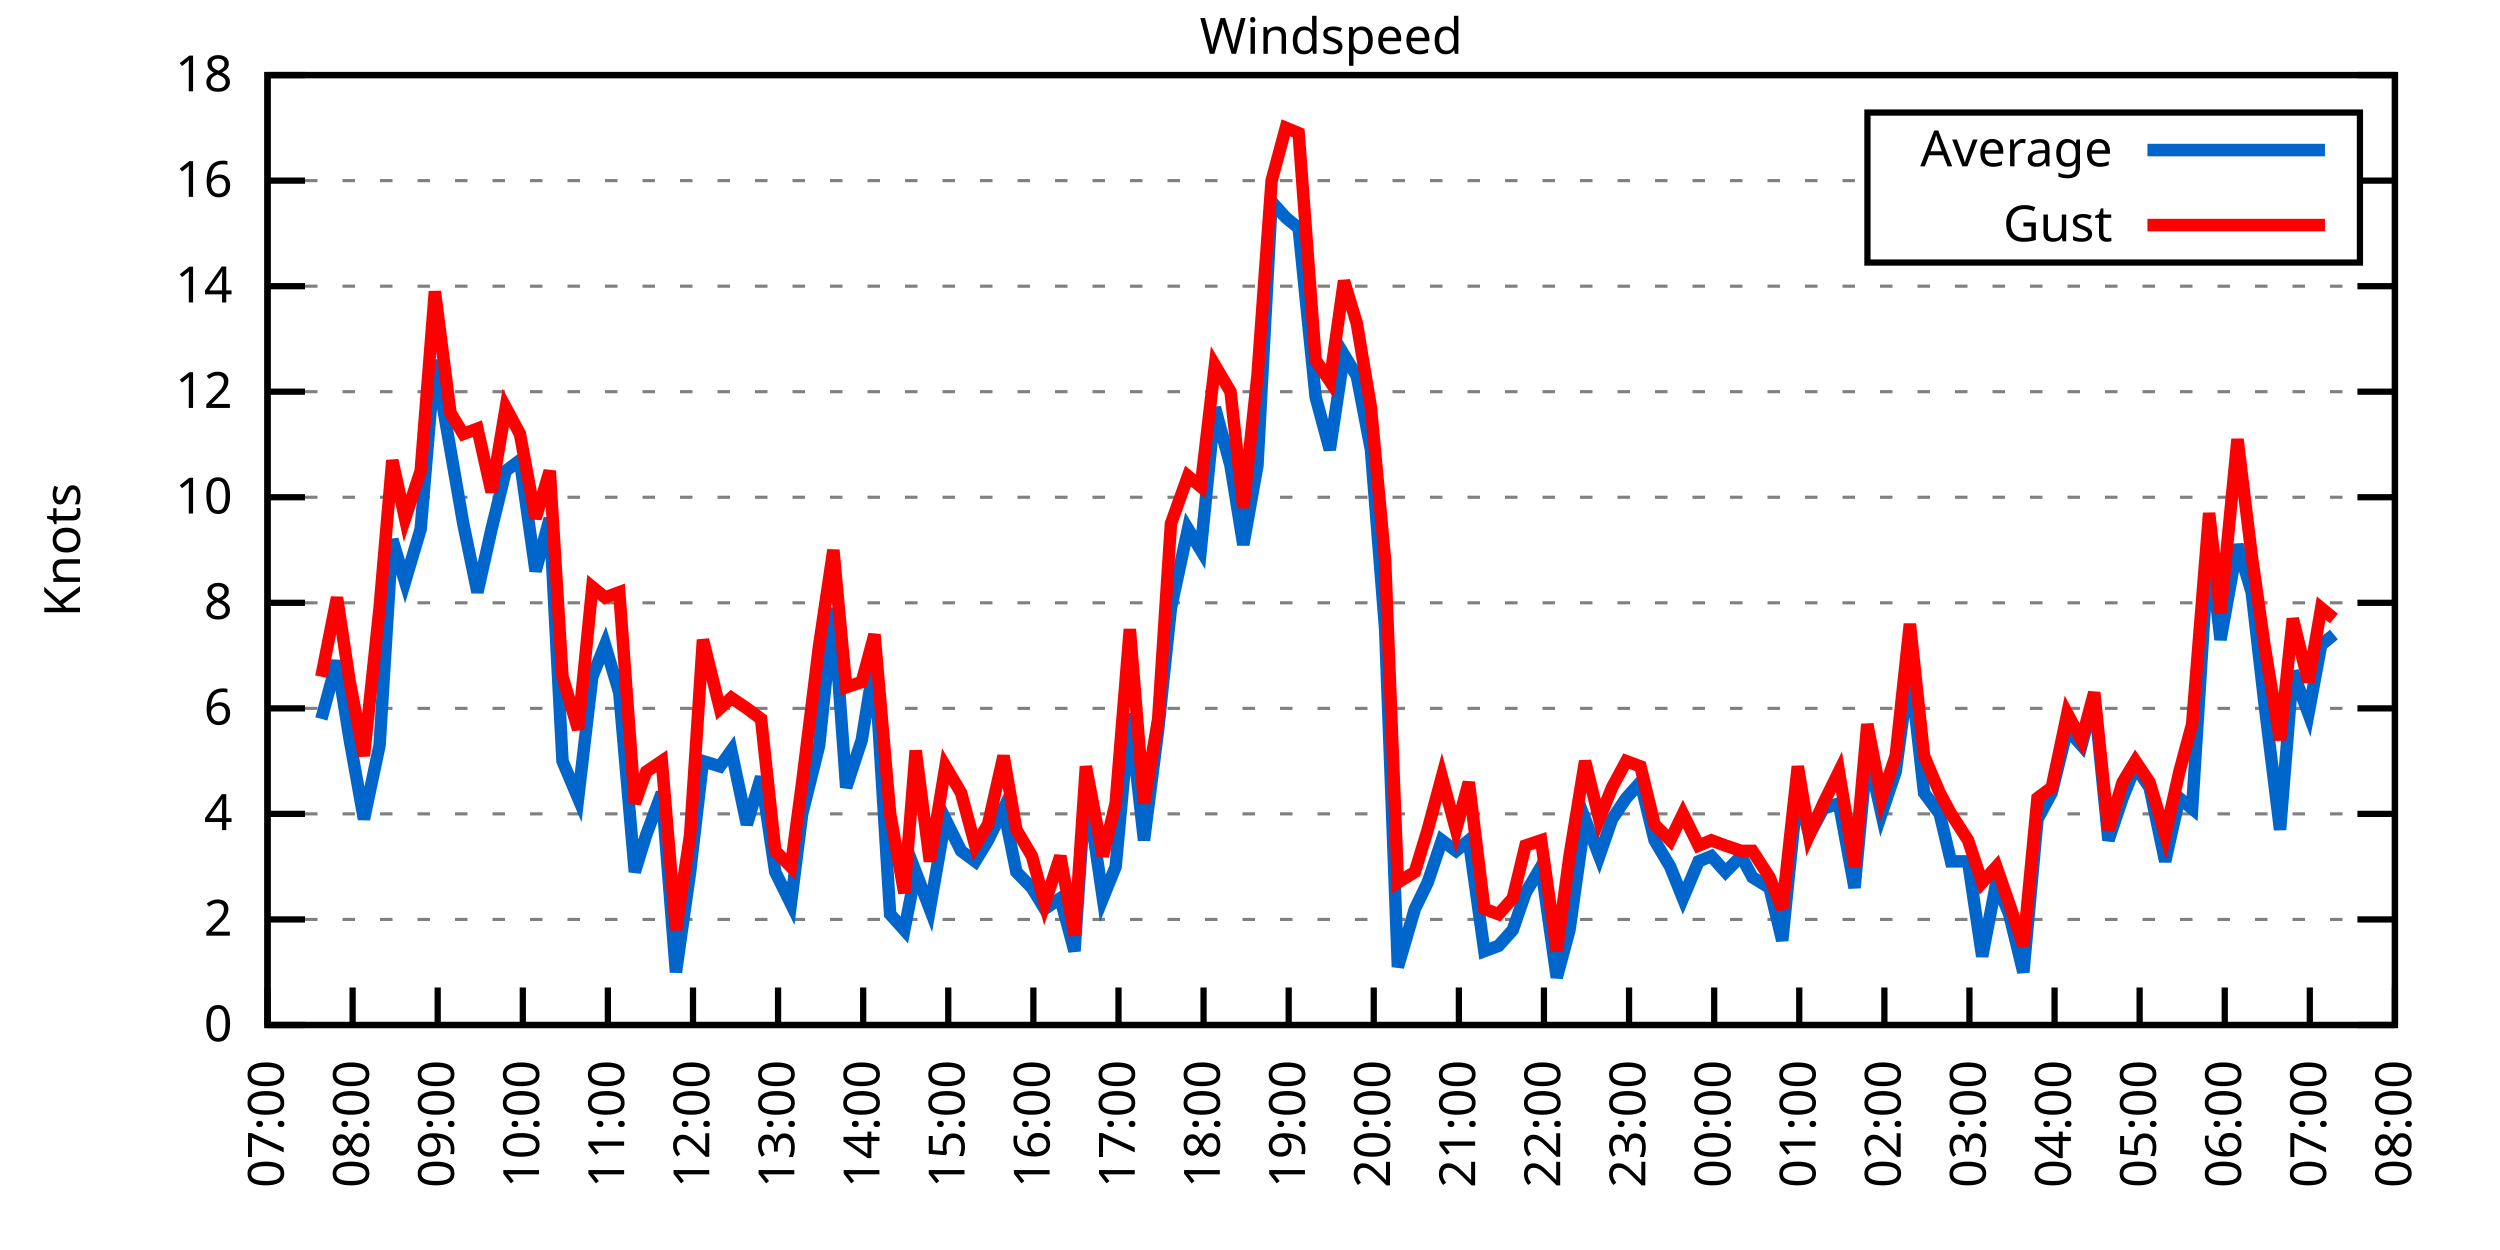
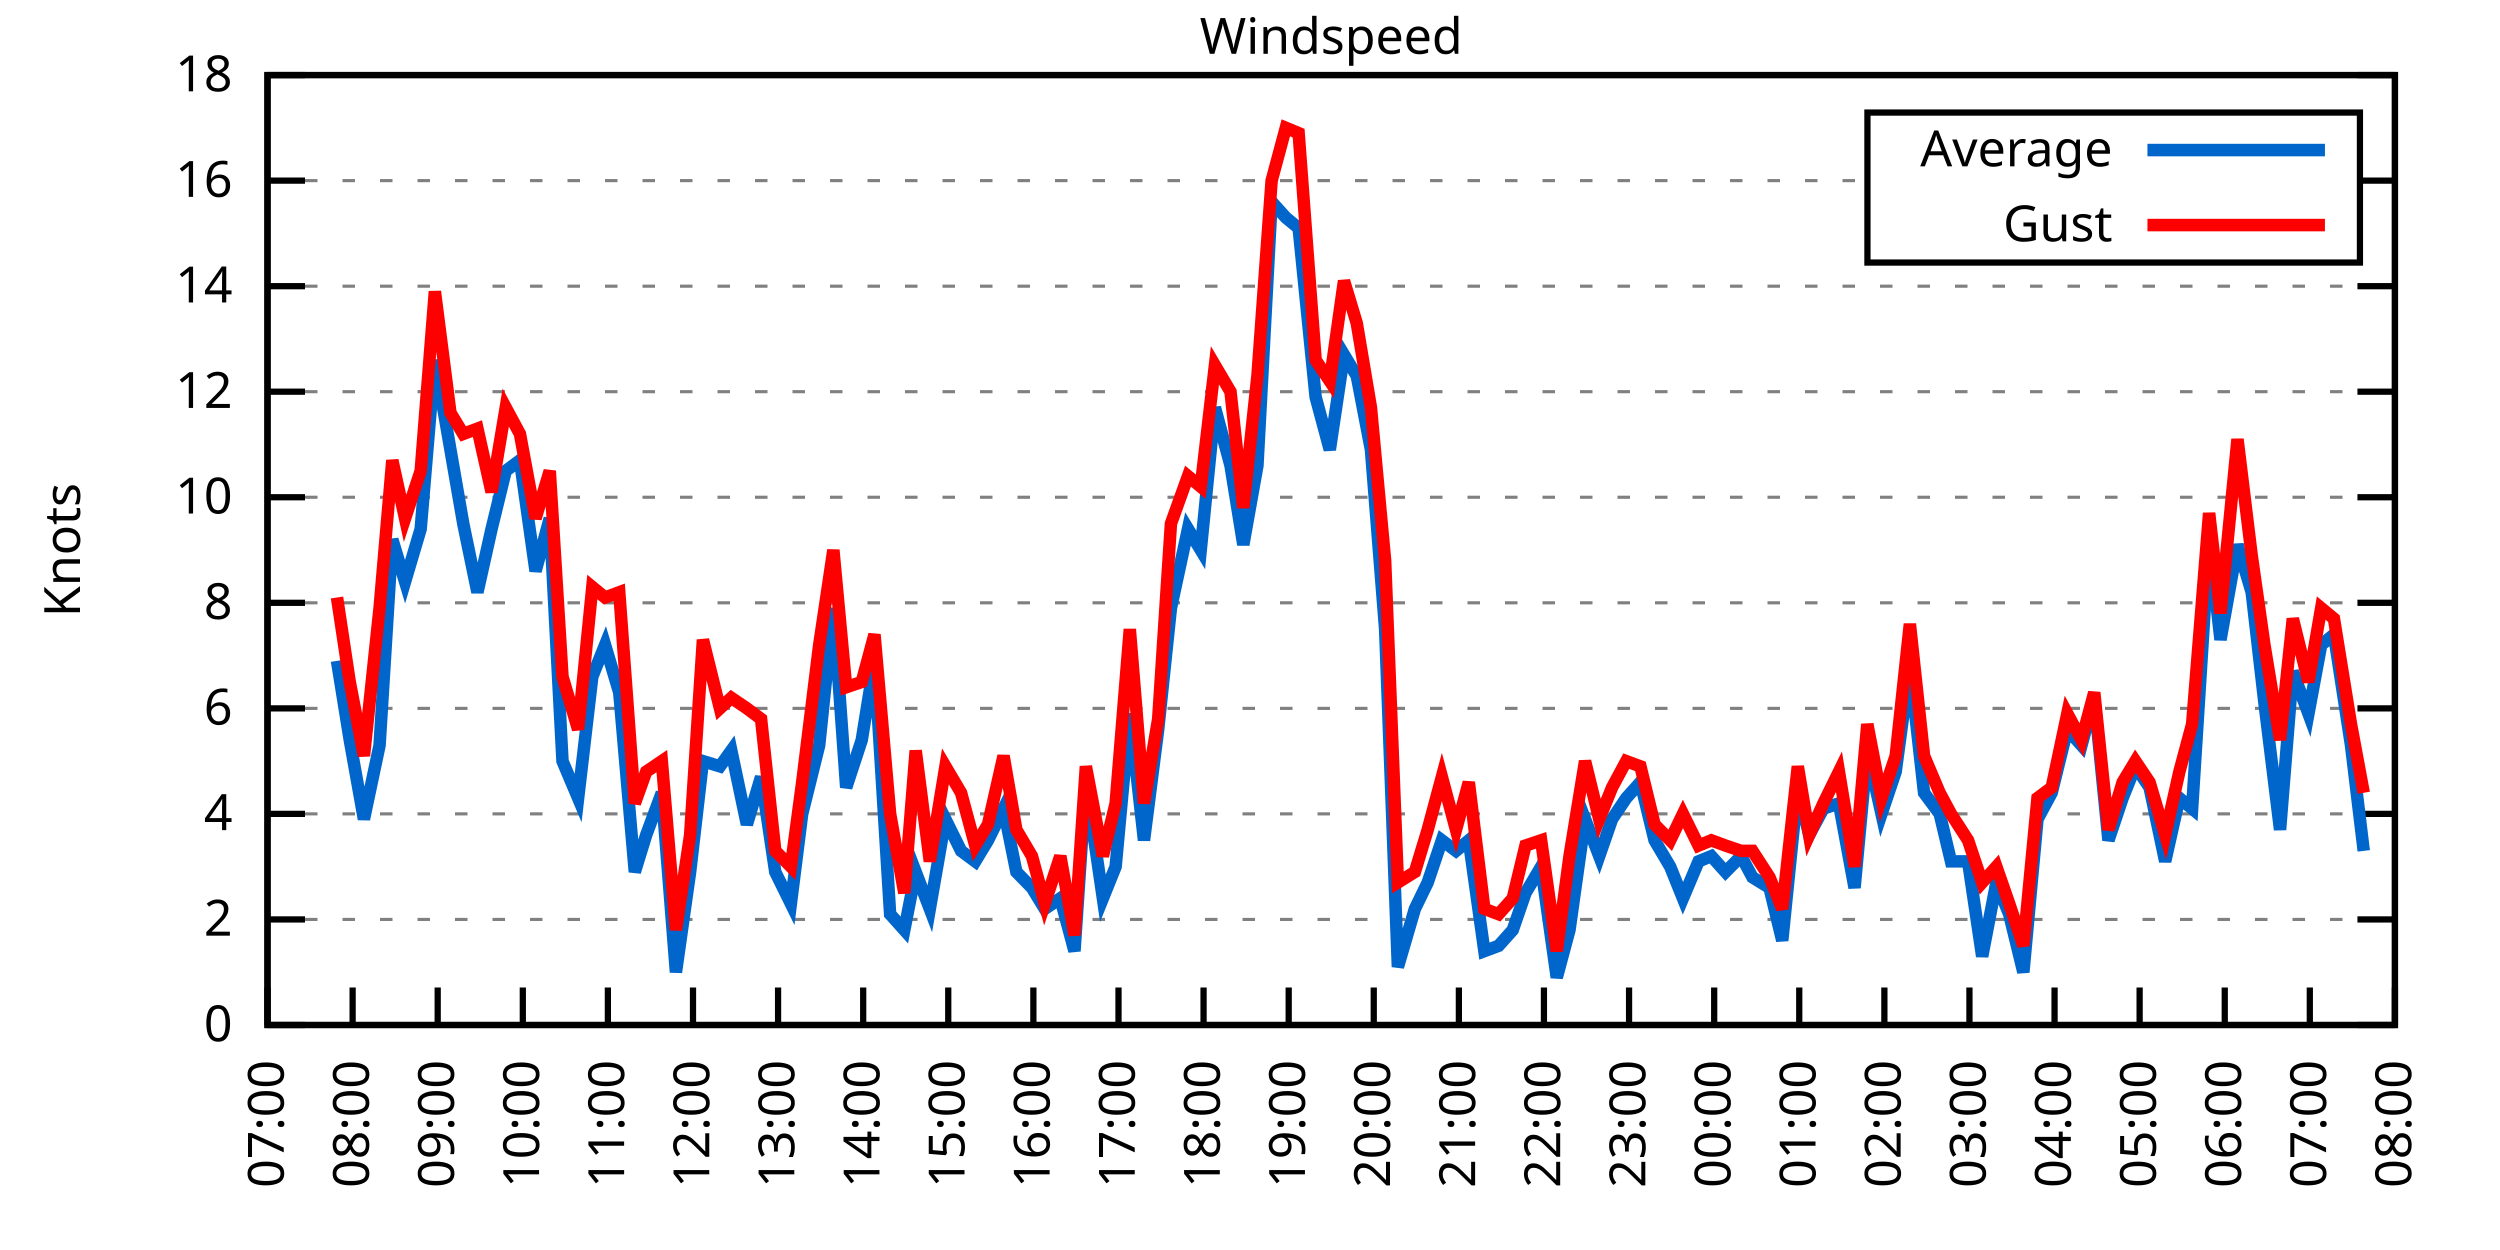
<svg xmlns="http://www.w3.org/2000/svg" xmlns:xlink="http://www.w3.org/1999/xlink" width="400" height="200" viewBox="0 0 400 200">
  <g id="gnuplot_canvas">
    <rect x="0" y="0" width="400" height="200" fill="none" />
    <defs>
      <circle id="gpDot" r="0.5" stroke-width="0.5" stroke="currentColor" />
      <path id="gpPt0" stroke-width="0.333" stroke="currentColor" d="M-1,0 h2 M0,-1 v2" />
      <path id="gpPt1" stroke-width="0.333" stroke="currentColor" d="M-1,-1 L1,1 M1,-1 L-1,1" />
      <path id="gpPt2" stroke-width="0.333" stroke="currentColor" d="M-1,0 L1,0 M0,-1 L0,1 M-1,-1 L1,1 M-1,1 L1,-1" />
      <rect id="gpPt3" stroke-width="0.333" stroke="currentColor" x="-1" y="-1" width="2" height="2" />
      <rect id="gpPt4" stroke-width="0.333" stroke="currentColor" fill="currentColor" x="-1" y="-1" width="2" height="2" />
      <circle id="gpPt5" stroke-width="0.333" stroke="currentColor" cx="0" cy="0" r="1" />
      <use xlink:href="#gpPt5" id="gpPt6" fill="currentColor" stroke="none" />
      <path id="gpPt7" stroke-width="0.333" stroke="currentColor" d="M0,-1.33 L-1.33,0.67 L1.33,0.67 z" />
      <use xlink:href="#gpPt7" id="gpPt8" fill="currentColor" stroke="none" />
      <use xlink:href="#gpPt7" id="gpPt9" stroke="currentColor" transform="rotate(180)" />
      <use xlink:href="#gpPt9" id="gpPt10" fill="currentColor" stroke="none" />
      <use xlink:href="#gpPt3" id="gpPt11" stroke="currentColor" transform="rotate(45)" />
      <use xlink:href="#gpPt11" id="gpPt12" fill="currentColor" stroke="none" />
      <path id="gpPt13" stroke-width="0.333" stroke="currentColor" d="M0,1.330 L1.265,0.411 L0.782,-1.067 L-0.782,-1.076 L-1.265,0.411 z" />
      <use xlink:href="#gpPt13" id="gpPt14" fill="currentColor" stroke="none" />
      <filter id="textbox" filterUnits="objectBoundingBox" x="0" y="0" height="1" width="1">
        <feFlood flood-color="white" flood-opacity="1" result="bgnd" />
        <feComposite in="SourceGraphic" in2="bgnd" operator="atop" />
      </filter>
      <filter id="greybox" filterUnits="objectBoundingBox" x="0" y="0" height="1" width="1">
        <feFlood flood-color="lightgrey" flood-opacity="1" result="grey" />
        <feComposite in="SourceGraphic" in2="grey" operator="atop" />
      </filter>
    </defs>
    <g fill="none" color="white" stroke="currentColor" stroke-width="1.00" stroke-linecap="butt" stroke-linejoin="miter">
</g>
    <g fill="none" color="black" stroke="currentColor" stroke-width="1.00" stroke-linecap="butt" stroke-linejoin="miter">
      <g stroke="none" shape-rendering="crispEdges">
        <polygon fill="rgb(255, 255, 255)" points="42.80,164.00 383.18,164.00 383.18,12.02 42.80,12.02 " />
      </g>
    </g>
    <g fill="none" color="black" stroke="currentColor" stroke-width="1.00" stroke-linecap="butt" stroke-linejoin="miter">
</g>
    <g fill="none" color="black" stroke="black" stroke-width="0.50" stroke-linecap="butt" stroke-linejoin="miter">
</g>
    <g fill="none" color="gray" stroke="currentColor" stroke-width="0.50" stroke-linecap="butt" stroke-linejoin="miter">
      <path stroke="gray" stroke-dasharray="2,4" class="gridline" d="M42.80,164.00 L383.19,164.00  " />
    </g>
    <g fill="none" color="gray" stroke="gray" stroke-width="1.00" stroke-linecap="butt" stroke-linejoin="miter">
</g>
    <g fill="none" color="black" stroke="currentColor" stroke-width="1.00" stroke-linecap="butt" stroke-linejoin="miter">
      <path stroke="black" d="M42.80,164.00 L48.80,164.00 M383.19,164.00 L377.19,164.00  " />
      <g transform="translate(37.20,166.60)" stroke="none" fill="black" font-family="Sans" font-size="8.00" text-anchor="end">
        <text>
          <tspan font-family="Sans"> 0</tspan>
        </text>
      </g>
    </g>
    <g fill="none" color="black" stroke="currentColor" stroke-width="1.00" stroke-linecap="butt" stroke-linejoin="miter">
</g>
    <g fill="none" color="black" stroke="black" stroke-width="0.50" stroke-linecap="butt" stroke-linejoin="miter">
</g>
    <g fill="none" color="gray" stroke="currentColor" stroke-width="0.50" stroke-linecap="butt" stroke-linejoin="miter">
      <path stroke="gray" stroke-dasharray="2,4" class="gridline" d="M42.80,147.11 L383.19,147.11  " />
    </g>
    <g fill="none" color="gray" stroke="gray" stroke-width="1.00" stroke-linecap="butt" stroke-linejoin="miter">
</g>
    <g fill="none" color="black" stroke="currentColor" stroke-width="1.00" stroke-linecap="butt" stroke-linejoin="miter">
      <path stroke="black" d="M42.80,147.11 L48.80,147.11 M383.19,147.11 L377.19,147.11  " />
      <g transform="translate(37.20,149.71)" stroke="none" fill="black" font-family="Sans" font-size="8.00" text-anchor="end">
        <text>
          <tspan font-family="Sans"> 2</tspan>
        </text>
      </g>
    </g>
    <g fill="none" color="black" stroke="currentColor" stroke-width="1.00" stroke-linecap="butt" stroke-linejoin="miter">
</g>
    <g fill="none" color="black" stroke="black" stroke-width="0.50" stroke-linecap="butt" stroke-linejoin="miter">
</g>
    <g fill="none" color="gray" stroke="currentColor" stroke-width="0.50" stroke-linecap="butt" stroke-linejoin="miter">
      <path stroke="gray" stroke-dasharray="2,4" class="gridline" d="M42.80,130.22 L383.19,130.22  " />
    </g>
    <g fill="none" color="gray" stroke="gray" stroke-width="1.00" stroke-linecap="butt" stroke-linejoin="miter">
</g>
    <g fill="none" color="black" stroke="currentColor" stroke-width="1.00" stroke-linecap="butt" stroke-linejoin="miter">
      <path stroke="black" d="M42.80,130.22 L48.80,130.22 M383.19,130.22 L377.19,130.22  " />
      <g transform="translate(37.20,132.82)" stroke="none" fill="black" font-family="Sans" font-size="8.00" text-anchor="end">
        <text>
          <tspan font-family="Sans"> 4</tspan>
        </text>
      </g>
    </g>
    <g fill="none" color="black" stroke="currentColor" stroke-width="1.00" stroke-linecap="butt" stroke-linejoin="miter">
</g>
    <g fill="none" color="black" stroke="black" stroke-width="0.50" stroke-linecap="butt" stroke-linejoin="miter">
</g>
    <g fill="none" color="gray" stroke="currentColor" stroke-width="0.50" stroke-linecap="butt" stroke-linejoin="miter">
      <path stroke="gray" stroke-dasharray="2,4" class="gridline" d="M42.80,113.34 L383.19,113.34  " />
    </g>
    <g fill="none" color="gray" stroke="gray" stroke-width="1.00" stroke-linecap="butt" stroke-linejoin="miter">
</g>
    <g fill="none" color="black" stroke="currentColor" stroke-width="1.00" stroke-linecap="butt" stroke-linejoin="miter">
      <path stroke="black" d="M42.80,113.34 L48.80,113.34 M383.19,113.34 L377.19,113.34  " />
      <g transform="translate(37.20,115.94)" stroke="none" fill="black" font-family="Sans" font-size="8.00" text-anchor="end">
        <text>
          <tspan font-family="Sans"> 6</tspan>
        </text>
      </g>
    </g>
    <g fill="none" color="black" stroke="currentColor" stroke-width="1.00" stroke-linecap="butt" stroke-linejoin="miter">
</g>
    <g fill="none" color="black" stroke="black" stroke-width="0.50" stroke-linecap="butt" stroke-linejoin="miter">
</g>
    <g fill="none" color="gray" stroke="currentColor" stroke-width="0.50" stroke-linecap="butt" stroke-linejoin="miter">
      <path stroke="gray" stroke-dasharray="2,4" class="gridline" d="M42.80,96.45 L383.19,96.45  " />
    </g>
    <g fill="none" color="gray" stroke="gray" stroke-width="1.00" stroke-linecap="butt" stroke-linejoin="miter">
</g>
    <g fill="none" color="black" stroke="currentColor" stroke-width="1.00" stroke-linecap="butt" stroke-linejoin="miter">
      <path stroke="black" d="M42.80,96.45 L48.80,96.45 M383.19,96.45 L377.19,96.45  " />
      <g transform="translate(37.20,99.05)" stroke="none" fill="black" font-family="Sans" font-size="8.00" text-anchor="end">
        <text>
          <tspan font-family="Sans"> 8</tspan>
        </text>
      </g>
    </g>
    <g fill="none" color="black" stroke="currentColor" stroke-width="1.00" stroke-linecap="butt" stroke-linejoin="miter">
</g>
    <g fill="none" color="black" stroke="black" stroke-width="0.50" stroke-linecap="butt" stroke-linejoin="miter">
</g>
    <g fill="none" color="gray" stroke="currentColor" stroke-width="0.50" stroke-linecap="butt" stroke-linejoin="miter">
      <path stroke="gray" stroke-dasharray="2,4" class="gridline" d="M42.80,79.56 L383.19,79.56  " />
    </g>
    <g fill="none" color="gray" stroke="gray" stroke-width="1.00" stroke-linecap="butt" stroke-linejoin="miter">
</g>
    <g fill="none" color="black" stroke="currentColor" stroke-width="1.00" stroke-linecap="butt" stroke-linejoin="miter">
      <path stroke="black" d="M42.80,79.56 L48.80,79.56 M383.19,79.56 L377.19,79.56  " />
      <g transform="translate(37.20,82.16)" stroke="none" fill="black" font-family="Sans" font-size="8.00" text-anchor="end">
        <text>
          <tspan font-family="Sans"> 10</tspan>
        </text>
      </g>
    </g>
    <g fill="none" color="black" stroke="currentColor" stroke-width="1.00" stroke-linecap="butt" stroke-linejoin="miter">
</g>
    <g fill="none" color="black" stroke="black" stroke-width="0.50" stroke-linecap="butt" stroke-linejoin="miter">
</g>
    <g fill="none" color="gray" stroke="currentColor" stroke-width="0.50" stroke-linecap="butt" stroke-linejoin="miter">
      <path stroke="gray" stroke-dasharray="2,4" class="gridline" d="M42.80,62.67 L383.19,62.67  " />
    </g>
    <g fill="none" color="gray" stroke="gray" stroke-width="1.00" stroke-linecap="butt" stroke-linejoin="miter">
</g>
    <g fill="none" color="black" stroke="currentColor" stroke-width="1.00" stroke-linecap="butt" stroke-linejoin="miter">
      <path stroke="black" d="M42.80,62.67 L48.80,62.67 M383.19,62.67 L377.19,62.67  " />
      <g transform="translate(37.20,65.27)" stroke="none" fill="black" font-family="Sans" font-size="8.00" text-anchor="end">
        <text>
          <tspan font-family="Sans"> 12</tspan>
        </text>
      </g>
    </g>
    <g fill="none" color="black" stroke="currentColor" stroke-width="1.00" stroke-linecap="butt" stroke-linejoin="miter">
</g>
    <g fill="none" color="black" stroke="black" stroke-width="0.50" stroke-linecap="butt" stroke-linejoin="miter">
</g>
    <g fill="none" color="gray" stroke="currentColor" stroke-width="0.50" stroke-linecap="butt" stroke-linejoin="miter">
      <path stroke="gray" stroke-dasharray="2,4" class="gridline" d="M42.80,45.79 L383.19,45.79  " />
    </g>
    <g fill="none" color="gray" stroke="gray" stroke-width="1.00" stroke-linecap="butt" stroke-linejoin="miter">
</g>
    <g fill="none" color="black" stroke="currentColor" stroke-width="1.00" stroke-linecap="butt" stroke-linejoin="miter">
      <path stroke="black" d="M42.80,45.79 L48.80,45.79 M383.19,45.79 L377.19,45.79  " />
      <g transform="translate(37.20,48.39)" stroke="none" fill="black" font-family="Sans" font-size="8.00" text-anchor="end">
        <text>
          <tspan font-family="Sans"> 14</tspan>
        </text>
      </g>
    </g>
    <g fill="none" color="black" stroke="currentColor" stroke-width="1.00" stroke-linecap="butt" stroke-linejoin="miter">
</g>
    <g fill="none" color="black" stroke="black" stroke-width="0.50" stroke-linecap="butt" stroke-linejoin="miter">
</g>
    <g fill="none" color="gray" stroke="currentColor" stroke-width="0.50" stroke-linecap="butt" stroke-linejoin="miter">
      <path stroke="gray" stroke-dasharray="2,4" class="gridline" d="M42.80,28.90 L298.79,28.90 M377.59,28.90 L383.19,28.90  " />
    </g>
    <g fill="none" color="gray" stroke="gray" stroke-width="1.00" stroke-linecap="butt" stroke-linejoin="miter">
</g>
    <g fill="none" color="black" stroke="currentColor" stroke-width="1.00" stroke-linecap="butt" stroke-linejoin="miter">
      <path stroke="black" d="M42.80,28.90 L48.80,28.90 M383.19,28.90 L377.19,28.90  " />
      <g transform="translate(37.20,31.50)" stroke="none" fill="black" font-family="Sans" font-size="8.00" text-anchor="end">
        <text>
          <tspan font-family="Sans"> 16</tspan>
        </text>
      </g>
    </g>
    <g fill="none" color="black" stroke="currentColor" stroke-width="1.00" stroke-linecap="butt" stroke-linejoin="miter">
</g>
    <g fill="none" color="black" stroke="black" stroke-width="0.50" stroke-linecap="butt" stroke-linejoin="miter">
</g>
    <g fill="none" color="gray" stroke="currentColor" stroke-width="0.50" stroke-linecap="butt" stroke-linejoin="miter">
      <path stroke="gray" stroke-dasharray="2,4" class="gridline" d="M42.80,12.01 L383.19,12.01  " />
    </g>
    <g fill="none" color="gray" stroke="gray" stroke-width="1.00" stroke-linecap="butt" stroke-linejoin="miter">
</g>
    <g fill="none" color="black" stroke="currentColor" stroke-width="1.00" stroke-linecap="butt" stroke-linejoin="miter">
      <path stroke="black" d="M42.80,12.01 L48.80,12.01 M383.19,12.01 L377.19,12.01  " />
      <g transform="translate(37.20,14.61)" stroke="none" fill="black" font-family="Sans" font-size="8.00" text-anchor="end">
        <text>
          <tspan font-family="Sans"> 18</tspan>
        </text>
      </g>
    </g>
    <g fill="none" color="black" stroke="currentColor" stroke-width="1.00" stroke-linecap="butt" stroke-linejoin="miter">
      <path stroke="black" d="M42.80,164.00 L42.80,158.00  " />
      <g transform="translate(45.40,169.60) rotate(270.00)" stroke="none" fill="black" font-family="Sans" font-size="8.00" text-anchor="end">
        <text>
          <tspan font-family="Sans">07:00</tspan>
        </text>
      </g>
    </g>
    <g fill="none" color="black" stroke="currentColor" stroke-width="1.00" stroke-linecap="butt" stroke-linejoin="miter">
      <path stroke="black" d="M56.42,164.00 L56.42,158.00  " />
      <g transform="translate(59.02,169.60) rotate(270.00)" stroke="none" fill="black" font-family="Sans" font-size="8.00" text-anchor="end">
        <text>
          <tspan font-family="Sans">08:00</tspan>
        </text>
      </g>
    </g>
    <g fill="none" color="black" stroke="currentColor" stroke-width="1.00" stroke-linecap="butt" stroke-linejoin="miter">
      <path stroke="black" d="M70.03,164.00 L70.03,158.00  " />
      <g transform="translate(72.63,169.60) rotate(270.00)" stroke="none" fill="black" font-family="Sans" font-size="8.00" text-anchor="end">
        <text>
          <tspan font-family="Sans">09:00</tspan>
        </text>
      </g>
    </g>
    <g fill="none" color="black" stroke="currentColor" stroke-width="1.00" stroke-linecap="butt" stroke-linejoin="miter">
      <path stroke="black" d="M83.65,164.00 L83.65,158.00  " />
      <g transform="translate(86.25,169.60) rotate(270.00)" stroke="none" fill="black" font-family="Sans" font-size="8.00" text-anchor="end">
        <text>
          <tspan font-family="Sans">10:00</tspan>
        </text>
      </g>
    </g>
    <g fill="none" color="black" stroke="currentColor" stroke-width="1.00" stroke-linecap="butt" stroke-linejoin="miter">
      <path stroke="black" d="M97.26,164.00 L97.26,158.00  " />
      <g transform="translate(99.86,169.60) rotate(270.00)" stroke="none" fill="black" font-family="Sans" font-size="8.00" text-anchor="end">
        <text>
          <tspan font-family="Sans">11:00</tspan>
        </text>
      </g>
    </g>
    <g fill="none" color="black" stroke="currentColor" stroke-width="1.00" stroke-linecap="butt" stroke-linejoin="miter">
      <path stroke="black" d="M110.88,164.00 L110.88,158.00  " />
      <g transform="translate(113.48,169.60) rotate(270.00)" stroke="none" fill="black" font-family="Sans" font-size="8.00" text-anchor="end">
        <text>
          <tspan font-family="Sans">12:00</tspan>
        </text>
      </g>
    </g>
    <g fill="none" color="black" stroke="currentColor" stroke-width="1.00" stroke-linecap="butt" stroke-linejoin="miter">
      <path stroke="black" d="M124.49,164.00 L124.49,158.00  " />
      <g transform="translate(127.09,169.60) rotate(270.00)" stroke="none" fill="black" font-family="Sans" font-size="8.00" text-anchor="end">
        <text>
          <tspan font-family="Sans">13:00</tspan>
        </text>
      </g>
    </g>
    <g fill="none" color="black" stroke="currentColor" stroke-width="1.00" stroke-linecap="butt" stroke-linejoin="miter">
      <path stroke="black" d="M138.11,164.00 L138.11,158.00  " />
      <g transform="translate(140.71,169.60) rotate(270.00)" stroke="none" fill="black" font-family="Sans" font-size="8.00" text-anchor="end">
        <text>
          <tspan font-family="Sans">14:00</tspan>
        </text>
      </g>
    </g>
    <g fill="none" color="black" stroke="currentColor" stroke-width="1.00" stroke-linecap="butt" stroke-linejoin="miter">
      <path stroke="black" d="M151.72,164.00 L151.72,158.00  " />
      <g transform="translate(154.32,169.60) rotate(270.00)" stroke="none" fill="black" font-family="Sans" font-size="8.00" text-anchor="end">
        <text>
          <tspan font-family="Sans">15:00</tspan>
        </text>
      </g>
    </g>
    <g fill="none" color="black" stroke="currentColor" stroke-width="1.00" stroke-linecap="butt" stroke-linejoin="miter">
      <path stroke="black" d="M165.34,164.00 L165.34,158.00  " />
      <g transform="translate(167.94,169.60) rotate(270.00)" stroke="none" fill="black" font-family="Sans" font-size="8.00" text-anchor="end">
        <text>
          <tspan font-family="Sans">16:00</tspan>
        </text>
      </g>
    </g>
    <g fill="none" color="black" stroke="currentColor" stroke-width="1.00" stroke-linecap="butt" stroke-linejoin="miter">
      <path stroke="black" d="M178.96,164.00 L178.96,158.00  " />
      <g transform="translate(181.56,169.60) rotate(270.00)" stroke="none" fill="black" font-family="Sans" font-size="8.00" text-anchor="end">
        <text>
          <tspan font-family="Sans">17:00</tspan>
        </text>
      </g>
    </g>
    <g fill="none" color="black" stroke="currentColor" stroke-width="1.00" stroke-linecap="butt" stroke-linejoin="miter">
      <path stroke="black" d="M192.57,164.00 L192.57,158.00  " />
      <g transform="translate(195.17,169.60) rotate(270.00)" stroke="none" fill="black" font-family="Sans" font-size="8.00" text-anchor="end">
        <text>
          <tspan font-family="Sans">18:00</tspan>
        </text>
      </g>
    </g>
    <g fill="none" color="black" stroke="currentColor" stroke-width="1.00" stroke-linecap="butt" stroke-linejoin="miter">
      <path stroke="black" d="M206.19,164.00 L206.19,158.00  " />
      <g transform="translate(208.79,169.60) rotate(270.00)" stroke="none" fill="black" font-family="Sans" font-size="8.00" text-anchor="end">
        <text>
          <tspan font-family="Sans">19:00</tspan>
        </text>
      </g>
    </g>
    <g fill="none" color="black" stroke="currentColor" stroke-width="1.00" stroke-linecap="butt" stroke-linejoin="miter">
      <path stroke="black" d="M219.80,164.00 L219.80,158.00  " />
      <g transform="translate(222.40,169.60) rotate(270.00)" stroke="none" fill="black" font-family="Sans" font-size="8.00" text-anchor="end">
        <text>
          <tspan font-family="Sans">20:00</tspan>
        </text>
      </g>
    </g>
    <g fill="none" color="black" stroke="currentColor" stroke-width="1.00" stroke-linecap="butt" stroke-linejoin="miter">
      <path stroke="black" d="M233.42,164.00 L233.42,158.00  " />
      <g transform="translate(236.02,169.60) rotate(270.00)" stroke="none" fill="black" font-family="Sans" font-size="8.00" text-anchor="end">
        <text>
          <tspan font-family="Sans">21:00</tspan>
        </text>
      </g>
    </g>
    <g fill="none" color="black" stroke="currentColor" stroke-width="1.00" stroke-linecap="butt" stroke-linejoin="miter">
      <path stroke="black" d="M247.03,164.00 L247.03,158.00  " />
      <g transform="translate(249.63,169.60) rotate(270.00)" stroke="none" fill="black" font-family="Sans" font-size="8.00" text-anchor="end">
        <text>
          <tspan font-family="Sans">22:00</tspan>
        </text>
      </g>
    </g>
    <g fill="none" color="black" stroke="currentColor" stroke-width="1.00" stroke-linecap="butt" stroke-linejoin="miter">
      <path stroke="black" d="M260.65,164.00 L260.65,158.00  " />
      <g transform="translate(263.25,169.60) rotate(270.00)" stroke="none" fill="black" font-family="Sans" font-size="8.00" text-anchor="end">
        <text>
          <tspan font-family="Sans">23:00</tspan>
        </text>
      </g>
    </g>
    <g fill="none" color="black" stroke="currentColor" stroke-width="1.00" stroke-linecap="butt" stroke-linejoin="miter">
      <path stroke="black" d="M274.27,164.00 L274.27,158.00  " />
      <g transform="translate(276.87,169.60) rotate(270.00)" stroke="none" fill="black" font-family="Sans" font-size="8.00" text-anchor="end">
        <text>
          <tspan font-family="Sans">00:00</tspan>
        </text>
      </g>
    </g>
    <g fill="none" color="black" stroke="currentColor" stroke-width="1.00" stroke-linecap="butt" stroke-linejoin="miter">
      <path stroke="black" d="M287.88,164.00 L287.88,158.00  " />
      <g transform="translate(290.48,169.60) rotate(270.00)" stroke="none" fill="black" font-family="Sans" font-size="8.00" text-anchor="end">
        <text>
          <tspan font-family="Sans">01:00</tspan>
        </text>
      </g>
    </g>
    <g fill="none" color="black" stroke="currentColor" stroke-width="1.00" stroke-linecap="butt" stroke-linejoin="miter">
      <path stroke="black" d="M301.50,164.00 L301.50,158.00  " />
      <g transform="translate(304.10,169.60) rotate(270.00)" stroke="none" fill="black" font-family="Sans" font-size="8.00" text-anchor="end">
        <text>
          <tspan font-family="Sans">02:00</tspan>
        </text>
      </g>
    </g>
    <g fill="none" color="black" stroke="currentColor" stroke-width="1.00" stroke-linecap="butt" stroke-linejoin="miter">
      <path stroke="black" d="M315.11,164.00 L315.11,158.00  " />
      <g transform="translate(317.71,169.60) rotate(270.00)" stroke="none" fill="black" font-family="Sans" font-size="8.00" text-anchor="end">
        <text>
          <tspan font-family="Sans">03:00</tspan>
        </text>
      </g>
    </g>
    <g fill="none" color="black" stroke="currentColor" stroke-width="1.00" stroke-linecap="butt" stroke-linejoin="miter">
      <path stroke="black" d="M328.73,164.00 L328.73,158.00  " />
      <g transform="translate(331.33,169.60) rotate(270.00)" stroke="none" fill="black" font-family="Sans" font-size="8.00" text-anchor="end">
        <text>
          <tspan font-family="Sans">04:00</tspan>
        </text>
      </g>
    </g>
    <g fill="none" color="black" stroke="currentColor" stroke-width="1.00" stroke-linecap="butt" stroke-linejoin="miter">
      <path stroke="black" d="M342.34,164.00 L342.34,158.00  " />
      <g transform="translate(344.94,169.60) rotate(270.00)" stroke="none" fill="black" font-family="Sans" font-size="8.00" text-anchor="end">
        <text>
          <tspan font-family="Sans">05:00</tspan>
        </text>
      </g>
    </g>
    <g fill="none" color="black" stroke="currentColor" stroke-width="1.00" stroke-linecap="butt" stroke-linejoin="miter">
      <path stroke="black" d="M355.96,164.00 L355.96,158.00  " />
      <g transform="translate(358.56,169.60) rotate(270.00)" stroke="none" fill="black" font-family="Sans" font-size="8.00" text-anchor="end">
        <text>
          <tspan font-family="Sans">06:00</tspan>
        </text>
      </g>
    </g>
    <g fill="none" color="black" stroke="currentColor" stroke-width="1.00" stroke-linecap="butt" stroke-linejoin="miter">
      <path stroke="black" d="M369.57,164.00 L369.57,158.00  " />
      <g transform="translate(372.17,169.60) rotate(270.00)" stroke="none" fill="black" font-family="Sans" font-size="8.00" text-anchor="end">
        <text>
          <tspan font-family="Sans">07:00</tspan>
        </text>
      </g>
    </g>
    <g fill="none" color="black" stroke="currentColor" stroke-width="1.00" stroke-linecap="butt" stroke-linejoin="miter">
      <path stroke="black" d="M383.19,164.00 L383.19,158.00  " />
      <g transform="translate(385.79,169.60) rotate(270.00)" stroke="none" fill="black" font-family="Sans" font-size="8.00" text-anchor="end">
        <text>
          <tspan font-family="Sans">08:00</tspan>
        </text>
      </g>
    </g>
    <g fill="none" color="black" stroke="currentColor" stroke-width="1.00" stroke-linecap="butt" stroke-linejoin="miter">
</g>
    <g fill="none" color="black" stroke="currentColor" stroke-width="1.00" stroke-linecap="butt" stroke-linejoin="miter">
      <path stroke="black" d="M42.80,12.01 L42.80,164.00 L383.19,164.00 L383.19,12.01 L42.80,12.01 Z  " />
    </g>
    <g fill="none" color="black" stroke="currentColor" stroke-width="1.00" stroke-linecap="butt" stroke-linejoin="miter">
</g>
    <g fill="none" color="black" stroke="currentColor" stroke-width="1.00" stroke-linecap="butt" stroke-linejoin="miter">
      <path stroke="black" d="M298.79,42.01 L298.79,18.01 L377.59,18.01 L377.59,42.01 L298.79,42.01 Z  " />
    </g>
    <g id="Windspeed_plot_1">
      <g fill="none" color="white" stroke="black" stroke-width="2.00" stroke-linecap="butt" stroke-linejoin="miter">
</g>
      <g fill="none" color="black" stroke="currentColor" stroke-width="2.00" stroke-linecap="butt" stroke-linejoin="miter">
        <g transform="translate(337.99,26.61)" stroke="none" fill="black" font-family="Sans" font-size="8.00" text-anchor="end">
          <text>
            <tspan font-family="Sans">Average</tspan>
          </text>
        </g>
      </g>
      <g fill="none" color="black" stroke="currentColor" stroke-width="2.00" stroke-linecap="butt" stroke-linejoin="miter">
-         <path stroke="rgb(  0, 102, 204)" d="M343.59,24.01 L371.99,24.01 M51.42,115.03 L53.92,105.74 L55.96,118.40 L58.23,131.07 L60.73,119.25 L62.77,86.32   L64.81,93.07 L67.31,84.63 L69.58,57.61 L72.07,71.96 L74.12,83.78 L76.39,94.76 L78.65,84.63 L80.92,75.34   L83.19,73.65 L85.69,91.38 L87.96,82.94 L90.00,121.78 L92.50,127.69 L94.77,108.27 L96.81,103.20 L99.08,110.80   L101.57,139.51 L103.39,133.60 L105.89,126.85 L108.15,155.56 L110.42,139.51 L112.47,121.78 L115.19,122.62 L117.01,120.09   L119.50,131.91 L121.77,124.31 L124.04,139.51 L126.54,144.58 L128.35,130.22 L131.07,119.25 L133.34,97.29 L135.39,126.00   L137.88,118.40 L139.92,105.74 L142.42,146.27 L144.69,148.80 L146.51,139.51 L148.77,145.42 L151.27,131.07 L153.77,136.14   L156.04,137.82 L158.08,134.45 L160.57,129.38 L162.62,139.51 L165.11,142.05 L167.16,145.42 L169.65,143.73 L171.92,152.18   L173.74,125.16 L176.46,143.73 L178.50,138.67 L180.77,114.18 L183.04,134.45 L185.31,116.71 L187.35,97.29 L190.08,84.63   L192.12,88.00 L194.39,65.21 L196.88,74.49 L198.93,87.16 L201.19,74.49 L203.46,32.28 L205.73,34.81 L207.78,36.50   L210.50,63.52 L212.77,71.96 L215.04,56.76 L217.08,60.14 L219.35,71.96 L221.62,100.67 L223.66,154.71 L226.38,145.42   L228.43,141.20 L230.70,134.45 L232.96,136.14 L235.01,134.45 L237.50,152.18 L239.77,151.33 L242.04,148.80 L244.08,142.89   L246.58,138.67 L249.08,156.40 L251.12,148.80 L253.61,131.07 L255.88,136.98 L257.93,131.07 L260.20,127.69 L262.47,125.16   L264.73,134.45 L267.23,138.67 L269.27,143.73 L271.77,137.82 L273.81,136.98 L276.08,139.51 L278.58,136.98 L280.39,140.36   L283.12,142.05 L285.16,150.49 L287.65,126.00 L289.47,133.60 L291.74,129.38 L294.23,128.54 L296.73,142.05 L298.77,120.09   L301.04,130.22 L303.31,123.47 L305.58,106.58 L307.85,126.85 L310.35,130.22 L312.16,137.82 L314.89,137.82 L317.15,153.02   L319.42,141.20 L321.47,146.27 L323.74,155.56 L326.00,131.07 L328.27,126.85 L330.77,116.71 L333.04,119.25 L335.08,111.65   L337.35,134.45 L339.62,127.69 L341.66,122.62 L343.93,126.00 L346.43,137.82 L348.70,127.69 L350.74,129.38 L353.46,86.32   L355.28,102.36 L358.00,87.16 L360.27,94.76 L362.31,112.49 L364.81,132.76 L366.85,107.43 L369.35,114.18 L371.39,103.20   L373.43,101.52  " />
+         <path stroke="rgb(  0, 102, 204)" d="M343.59,24.01 L371.99,24.01 M53.92,105.74 L55.96,118.40 L58.23,131.07 L60.73,119.25 L62.77,86.32 L64.81,93.07   L67.31,84.63 L69.58,57.61 L72.07,71.96 L74.12,83.78 L76.39,94.76 L78.65,84.63 L80.92,75.34 L83.19,73.65   L85.69,91.38 L87.96,82.94 L90.00,121.78 L92.50,127.69 L94.77,108.27 L96.81,103.20 L99.08,110.80 L101.57,139.51   L103.39,133.60 L105.89,126.85 L108.15,155.56 L110.42,139.51 L112.47,121.78 L115.19,122.62 L117.01,120.09 L119.50,131.91   L121.77,124.31 L124.04,139.51 L126.54,144.58 L128.35,130.22 L131.07,119.25 L133.34,97.29 L135.39,126.00 L137.88,118.40   L139.92,105.74 L142.42,146.27 L144.69,148.80 L146.51,139.51 L148.77,145.42 L151.27,131.07 L153.77,136.14 L156.04,137.82   L158.08,134.45 L160.57,129.38 L162.62,139.51 L165.11,142.05 L167.16,145.42 L169.65,143.73 L171.92,152.18 L173.74,125.16   L176.46,143.73 L178.50,138.67 L180.77,114.18 L183.04,134.45 L185.31,116.71 L187.35,97.29 L190.08,84.63 L192.12,88.00   L194.39,65.21 L196.88,74.49 L198.93,87.16 L201.19,74.49 L203.46,32.28 L205.73,34.81 L207.78,36.50 L210.50,63.52   L212.77,71.96 L215.04,56.76 L217.08,60.14 L219.35,71.96 L221.62,100.67 L223.66,154.71 L226.38,145.42 L228.43,141.20   L230.70,134.45 L232.96,136.14 L235.01,134.45 L237.50,152.18 L239.77,151.33 L242.04,148.80 L244.08,142.89 L246.58,138.67   L249.08,156.40 L251.12,148.80 L253.61,131.07 L255.88,136.98 L257.93,131.07 L260.20,127.69 L262.47,125.16 L264.73,134.45   L267.23,138.67 L269.27,143.73 L271.77,137.82 L273.81,136.98 L276.08,139.51 L278.58,136.98 L280.39,140.36 L283.12,142.05   L285.16,150.49 L287.65,126.00 L289.47,133.60 L291.74,129.38 L294.23,128.54 L296.73,142.05 L298.77,120.09 L301.04,130.22   L303.31,123.47 L305.58,106.58 L307.85,126.85 L310.35,130.22 L312.16,137.82 L314.89,137.82 L317.15,153.02 L319.42,141.20   L321.47,146.27 L323.74,155.56 L326.00,131.07 L328.27,126.85 L330.77,116.71 L333.04,119.25 L335.08,111.65 L337.35,134.45   L339.62,127.69 L341.66,122.62 L343.93,126.00 L346.43,137.82 L348.70,127.69 L350.74,129.38 L353.46,86.32 L355.28,102.36   L358.00,87.16 L360.27,94.76 L362.31,112.49 L364.81,132.76 L366.85,107.43 L369.35,114.18 L371.39,103.20 L373.43,101.52   L376.16,119.25 L378.20,136.14  " />
      </g>
    </g>
    <g id="Windspeed_plot_2">
      <g fill="none" color="black" stroke="currentColor" stroke-width="2.00" stroke-linecap="butt" stroke-linejoin="miter">
        <g transform="translate(337.99,38.61)" stroke="none" fill="black" font-family="Sans" font-size="8.00" text-anchor="end">
          <text>
            <tspan font-family="Sans">Gust</tspan>
          </text>
        </g>
      </g>
      <g fill="none" color="black" stroke="currentColor" stroke-width="2.00" stroke-linecap="butt" stroke-linejoin="miter">
-         <path stroke="rgb(255,   0,   0)" d="M343.59,36.01 L371.99,36.01 M51.42,108.27 L53.92,95.60 L55.96,109.11 L58.23,120.94 L60.73,97.29 L62.77,73.65   L64.81,82.94 L67.31,75.34 L69.58,46.63 L72.07,66.05 L74.12,69.43 L76.39,68.58 L78.65,78.72 L80.92,65.21   L83.19,69.43 L85.69,82.94 L87.96,75.34 L90.00,108.27 L92.50,116.71 L94.77,93.92 L96.81,95.60 L99.08,94.76   L101.57,128.54 L103.39,123.47 L105.89,121.78 L108.15,148.80 L110.42,133.60 L112.47,102.36 L115.19,113.34 L117.01,111.65   L119.50,113.34 L121.77,115.03 L124.04,136.14 L126.54,138.67 L128.35,125.16 L131.07,103.20 L133.34,88.00 L135.39,109.96   L137.88,109.11 L139.92,101.52 L142.42,130.22 L144.69,142.89 L146.51,120.09 L148.77,137.82 L151.27,122.62 L153.77,126.85   L156.04,135.29 L158.08,131.91 L160.57,120.94 L162.62,132.76 L165.11,136.98 L167.16,144.58 L169.65,136.98 L171.92,149.65   L173.74,122.62 L176.46,136.98 L178.50,128.54 L180.77,100.67 L183.04,128.54 L185.31,115.03 L187.35,83.78 L190.08,76.18   L192.12,77.87 L194.39,58.45 L196.88,62.67 L198.93,81.25 L201.19,60.14 L203.46,28.90 L205.73,20.45 L207.78,21.30   L210.50,57.61 L212.77,60.98 L215.04,44.94 L217.08,51.70 L219.35,65.21 L221.62,89.69 L223.66,141.20 L226.38,139.51   L228.43,132.76 L230.70,124.31 L232.96,132.76 L235.01,125.16 L237.50,145.42 L239.77,146.27 L242.04,143.73 L244.08,135.29   L246.58,134.45 L249.08,152.18 L251.12,136.98 L253.61,121.78 L255.88,131.07 L257.93,126.00 L260.20,121.78 L262.47,122.62   L264.73,131.91 L267.23,134.45 L269.27,130.22 L271.77,135.29 L273.81,134.45 L276.08,135.29 L278.58,136.14 L280.39,136.14   L283.12,140.36 L285.16,145.42 L287.65,122.62 L289.47,133.60 L291.74,128.54 L294.23,123.47 L296.73,138.67 L298.77,115.87   L301.04,127.69 L303.31,120.94 L305.58,99.83 L307.85,120.94 L310.35,126.85 L312.16,130.22 L314.89,134.45 L317.15,141.20   L319.42,138.67 L321.47,144.58 L323.74,151.33 L326.00,127.69 L328.27,126.00 L330.77,114.18 L333.04,118.40 L335.08,110.80   L337.35,132.76 L339.62,125.16 L341.66,121.78 L343.93,125.16 L346.43,133.60 L348.70,123.47 L350.74,115.87 L353.46,82.09   L355.28,98.14 L358.00,70.27 L360.27,88.85 L362.31,103.20 L364.81,118.40 L366.85,98.98 L369.35,109.11 L371.39,97.29   L373.43,98.98  " />
+         <path stroke="rgb(255,   0,   0)" d="M343.59,36.01 L371.99,36.01 M53.92,95.60 L55.96,109.11 L58.23,120.94 L60.73,97.29 L62.77,73.65 L64.81,82.94   L67.31,75.34 L69.58,46.63 L72.07,66.05 L74.12,69.43 L76.39,68.58 L78.65,78.72 L80.92,65.21 L83.19,69.43   L85.69,82.94 L87.96,75.34 L90.00,108.27 L92.50,116.71 L94.77,93.92 L96.81,95.60 L99.08,94.76 L101.57,128.54   L103.39,123.47 L105.89,121.78 L108.15,148.80 L110.42,133.60 L112.47,102.36 L115.19,113.34 L117.01,111.65 L119.50,113.34   L121.77,115.03 L124.04,136.14 L126.54,138.67 L128.35,125.16 L131.07,103.20 L133.34,88.00 L135.39,109.96 L137.88,109.11   L139.92,101.52 L142.42,130.22 L144.69,142.89 L146.51,120.09 L148.77,137.82 L151.27,122.62 L153.77,126.85 L156.04,135.29   L158.08,131.91 L160.57,120.94 L162.62,132.76 L165.11,136.98 L167.16,144.58 L169.65,136.98 L171.92,149.65 L173.74,122.62   L176.46,136.98 L178.50,128.54 L180.77,100.67 L183.04,128.54 L185.31,115.03 L187.35,83.78 L190.08,76.18 L192.12,77.87   L194.39,58.45 L196.88,62.67 L198.93,81.25 L201.19,60.14 L203.46,28.90 L205.73,20.45 L207.78,21.30 L210.50,57.61   L212.77,60.98 L215.04,44.94 L217.08,51.70 L219.35,65.21 L221.62,89.69 L223.66,141.20 L226.38,139.51 L228.43,132.76   L230.70,124.31 L232.96,132.76 L235.01,125.16 L237.50,145.42 L239.77,146.27 L242.04,143.73 L244.08,135.29 L246.58,134.45   L249.08,152.18 L251.12,136.98 L253.61,121.78 L255.88,131.07 L257.93,126.00 L260.20,121.78 L262.47,122.62 L264.73,131.91   L267.23,134.45 L269.27,130.22 L271.77,135.29 L273.81,134.45 L276.08,135.29 L278.58,136.14 L280.39,136.14 L283.12,140.36   L285.16,145.42 L287.65,122.62 L289.47,133.60 L291.74,128.54 L294.23,123.47 L296.73,138.67 L298.77,115.87 L301.04,127.69   L303.31,120.94 L305.58,99.83 L307.85,120.94 L310.35,126.85 L312.16,130.22 L314.89,134.45 L317.15,141.20 L319.42,138.67   L321.47,144.58 L323.74,151.33 L326.00,127.69 L328.27,126.00 L330.77,114.18 L333.04,118.40 L335.08,110.80 L337.35,132.76   L339.62,125.16 L341.66,121.78 L343.93,125.16 L346.43,133.60 L348.70,123.47 L350.74,115.87 L353.46,82.09 L355.28,98.14   L358.00,70.27 L360.27,88.85 L362.31,103.20 L364.81,118.40 L366.85,98.98 L369.35,109.11 L371.39,97.29 L373.43,98.98   L376.16,115.87 L378.20,126.85  " />
      </g>
    </g>
    <g fill="none" color="black" stroke="currentColor" stroke-width="2.00" stroke-linecap="butt" stroke-linejoin="miter">
</g>
    <g fill="none" color="black" stroke="black" stroke-width="1.00" stroke-linecap="butt" stroke-linejoin="miter">
</g>
    <g fill="none" color="black" stroke="currentColor" stroke-width="1.00" stroke-linecap="butt" stroke-linejoin="miter">
      <path stroke="black" d="M42.80,12.01 L42.80,164.00 L383.19,164.00 L383.19,12.01 L42.80,12.01 Z  " />
      <g transform="translate(12.80,88.01) rotate(270.00)" stroke="none" fill="black" font-family="Sans" font-size="8.00" text-anchor="middle">
        <text>
          <tspan font-family="Sans">Knots</tspan>
        </text>
      </g>
    </g>
    <g fill="none" color="black" stroke="currentColor" stroke-width="1.00" stroke-linecap="butt" stroke-linejoin="miter">
</g>
    <g fill="none" color="black" stroke="currentColor" stroke-width="1.00" stroke-linecap="butt" stroke-linejoin="miter">
      <g transform="translate(212.99,8.61)" stroke="none" fill="black" font-family="Sans" font-size="8.00" text-anchor="middle">
        <text>
          <tspan font-family="Sans">Windspeed</tspan>
        </text>
      </g>
    </g>
    <g fill="none" color="black" stroke="currentColor" stroke-width="1.00" stroke-linecap="butt" stroke-linejoin="miter">
</g>
  </g>
</svg>
